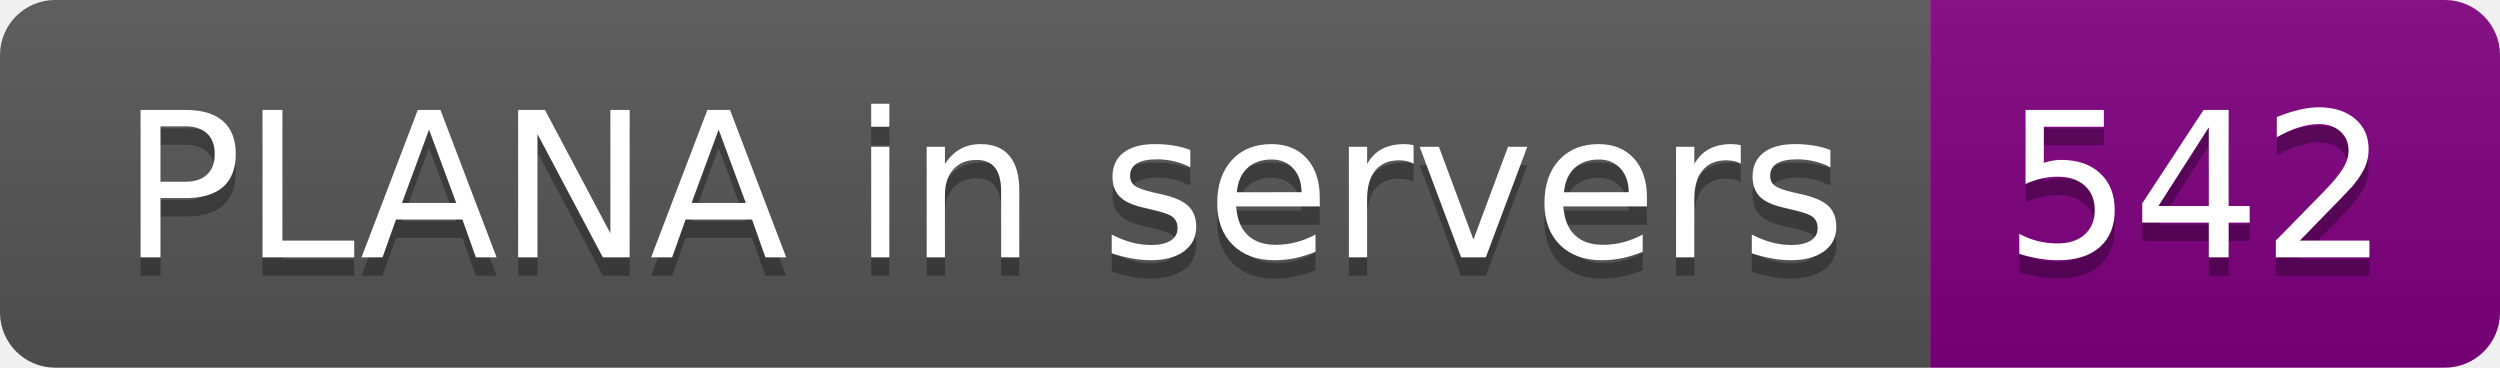
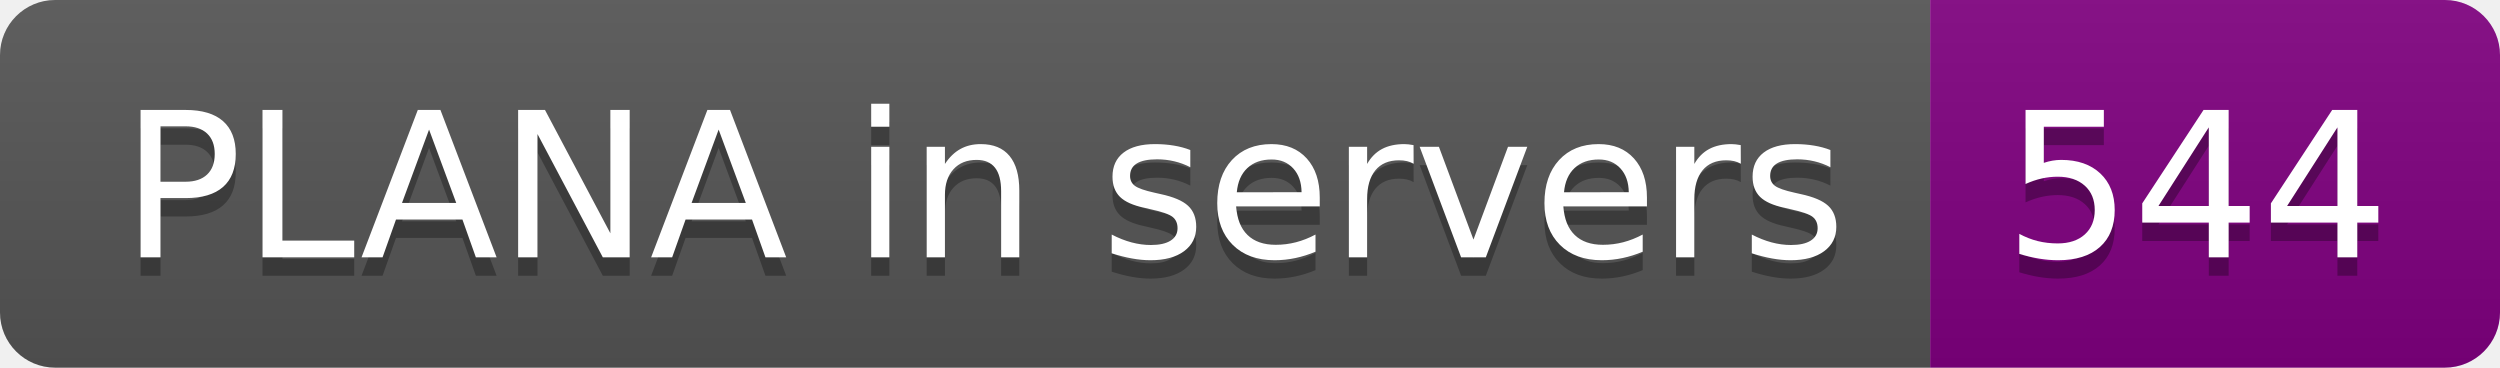
- <svg xmlns="http://www.w3.org/2000/svg" width="136" height="20" role="img" aria-label="PLANA in servers: 542">
+ <svg xmlns="http://www.w3.org/2000/svg" width="136" height="20" role="img" aria-label="PLANA in servers: 544">
  <linearGradient id="s" x2="0" y2="100%">
    <stop offset="0" stop-color="#bbb" stop-opacity=".1" />
    <stop offset="1" stop-opacity=".1" />
  </linearGradient>
  <clipPath id="r">
    <rect width="136" height="20" rx="3" fill="#fff" />
  </clipPath>
  <g clip-path="url(#r)">
    <rect width="105" height="20" fill="#555" />
    <rect x="105" width="31" height="20" fill="purple" />
    <rect width="136" height="20" fill="url(#s)" />
  </g>
  <g fill="#fff" text-anchor="middle" font-family="Verdana,Geneva,DejaVu Sans,sans-serif" text-rendering="geometricPrecision" font-size="110">
    <text aria-hidden="true" x="535" y="150" fill="#010101" fill-opacity=".3" transform="scale(.1)" textLength="950">PLANA in servers</text>
    <text x="535" y="140" transform="scale(.1)" fill="#fff" textLength="950">PLANA in servers</text>
-     <text aria-hidden="true" x="1195" y="150" fill="#010101" fill-opacity=".3" transform="scale(.1)" textLength="210">542</text>
-     <text x="1195" y="140" transform="scale(.1)" fill="#fff" textLength="210">542</text>
+     <text aria-hidden="true" x="1195" y="150" fill="#010101" fill-opacity=".3" transform="scale(.1)" textLength="210">544</text>
+     <text x="1195" y="140" transform="scale(.1)" fill="#fff" textLength="210">544</text>
  </g>
</svg>
